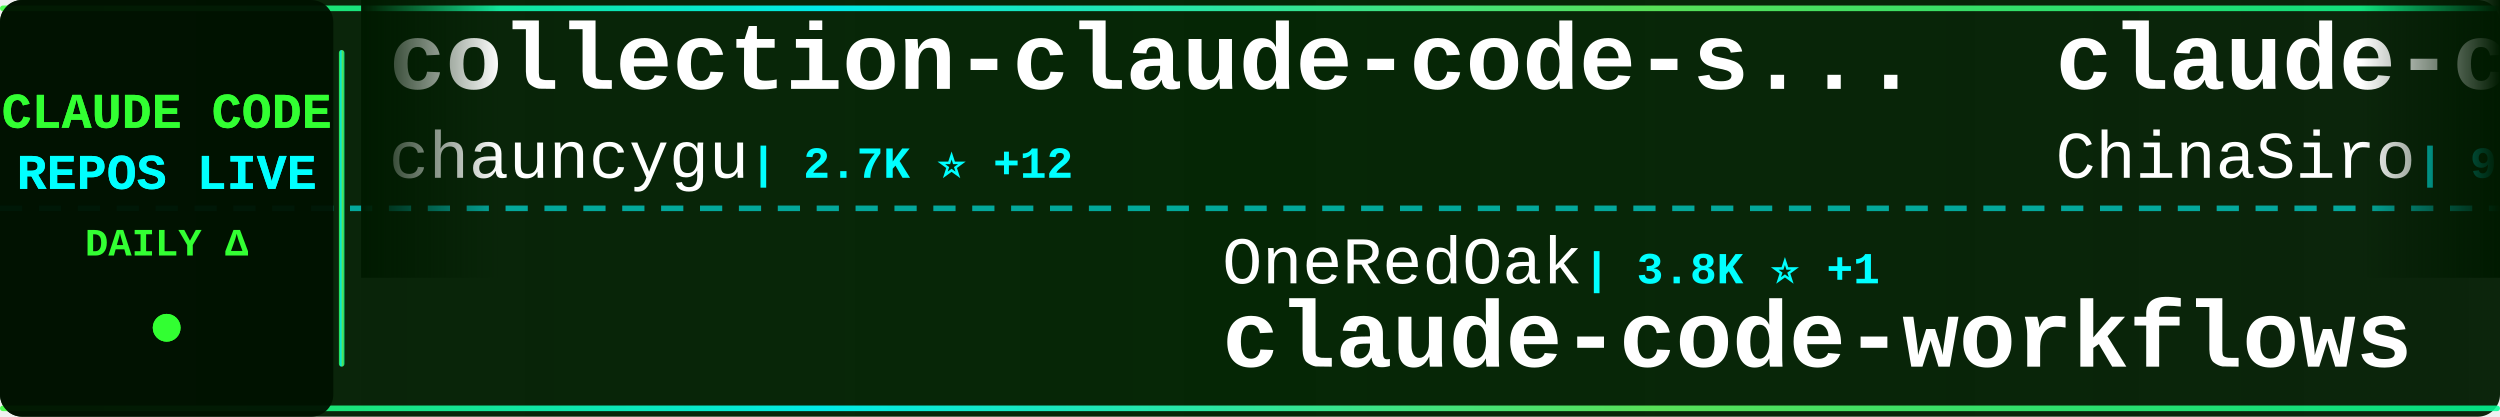
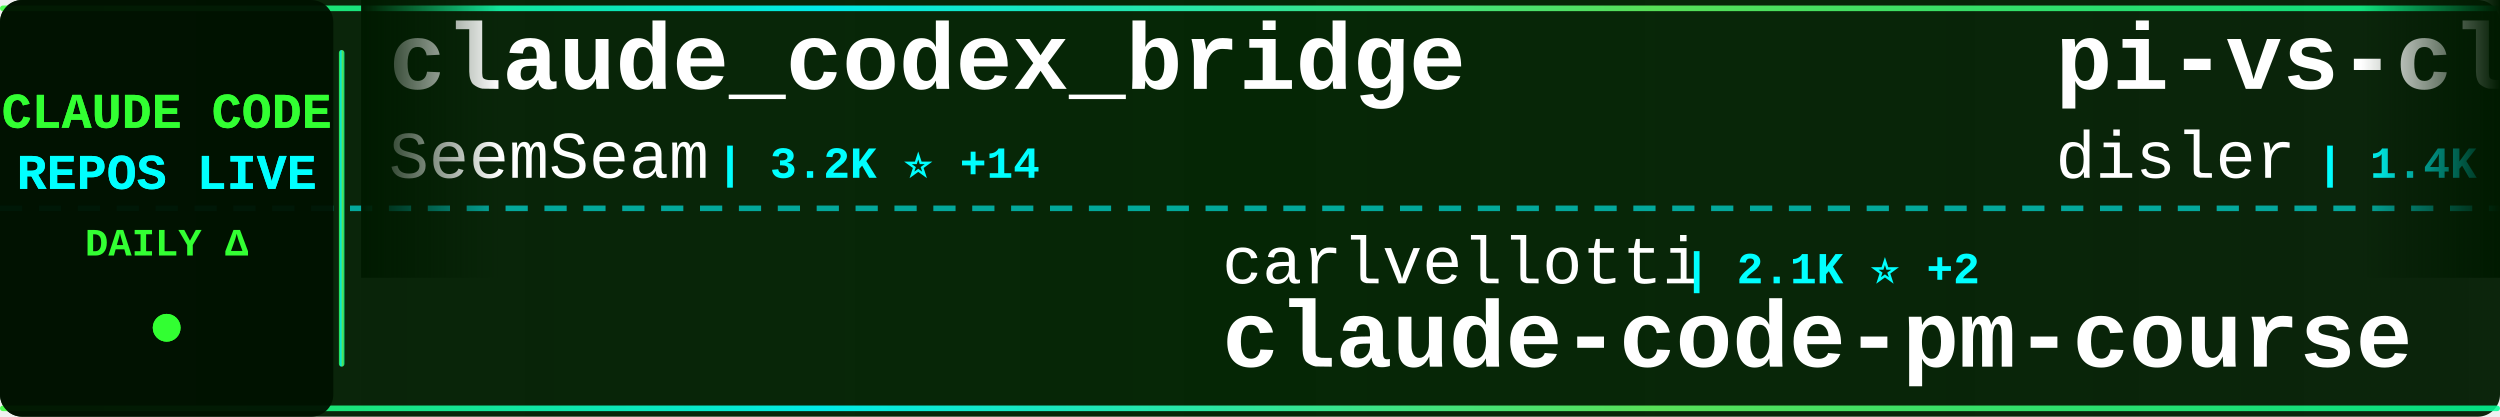
<svg xmlns="http://www.w3.org/2000/svg" width="900" height="150">
  <defs>
    <linearGradient id="tickerBg" x1="0%" y1="0%" x2="100%" y2="0%">
      <stop offset="0%" style="stop-color:#001a00;stop-opacity:0.95" />
      <stop offset="50%" style="stop-color:#002200;stop-opacity:0.98" />
      <stop offset="100%" style="stop-color:#001a00;stop-opacity:0.95" />
    </linearGradient>
    <linearGradient id="borderGrad" x1="0%" y1="0%" x2="100%" y2="0%">
      <stop offset="0%" style="stop-color:#33ff33;stop-opacity:0.85">
        <animate attributeName="stop-opacity" values="0.85;1;0.85" dur="2s" repeatCount="indefinite" />
      </stop>
      <stop offset="33%" style="stop-color:#00ffff;stop-opacity:0.9">
        <animate attributeName="stop-opacity" values="0.9;1;0.9" dur="2.2s" repeatCount="indefinite" />
      </stop>
      <stop offset="66%" style="stop-color:#66ff66;stop-opacity:0.85">
        <animate attributeName="stop-opacity" values="0.85;1;0.85" dur="1.8s" repeatCount="indefinite" />
      </stop>
      <stop offset="100%" style="stop-color:#00ff99;stop-opacity:0.85">
        <animate attributeName="stop-opacity" values="0.85;1;0.85" dur="2s" repeatCount="indefinite" />
      </stop>
    </linearGradient>
    <filter id="textGlow">
      <feGaussianBlur stdDeviation="0.1" result="coloredBlur" />
      <feMerge>
        <feMergeNode in="coloredBlur" />
        <feMergeNode in="SourceGraphic" />
      </feMerge>
    </filter>
    <filter id="metricGlow">
      <feGaussianBlur stdDeviation="0.2" result="coloredBlur" />
      <feMerge>
        <feMergeNode in="coloredBlur" />
        <feMergeNode in="SourceGraphic" />
      </feMerge>
    </filter>
    <linearGradient id="leftFade" x1="0%" y1="0%" x2="100%" y2="0%">
      <stop offset="0%" style="stop-color:#001a00;stop-opacity:1" />
      <stop offset="100%" style="stop-color:#001a00;stop-opacity:0" />
    </linearGradient>
    <linearGradient id="rightFade" x1="0%" y1="0%" x2="100%" y2="0%">
      <stop offset="0%" style="stop-color:#001a00;stop-opacity:0" />
      <stop offset="100%" style="stop-color:#001a00;stop-opacity:1" />
    </linearGradient>
  </defs>
  <rect width="900" height="150" fill="url(#tickerBg)" rx="8" />
  <rect x="0" y="2" width="900" height="2" fill="url(#borderGrad)" rx="1" />
  <rect x="0" y="146" width="900" height="2" fill="url(#borderGrad)" rx="1" />
  <line x1="0" y1="75" x2="900" y2="75" stroke="#00ffff" stroke-width="2" stroke-dasharray="8 6" opacity="0.6" />
  <rect x="0" y="0" width="120" height="150" fill="#001100" opacity="0.95" rx="8" />
  <text x="60" y="46" font-family="'Courier New', monospace" font-size="18" font-weight="bold" fill="#33ff33" text-anchor="middle" filter="url(#textGlow)">
    CLAUDE CODE
  </text>
  <text x="60" y="68" font-family="'Courier New', monospace" font-size="18" font-weight="bold" fill="#00ffff" text-anchor="middle" filter="url(#textGlow)">
    REPOS LIVE
  </text>
  <text x="60" y="92" font-family="'Courier New', monospace" font-size="14" font-weight="bold" fill="#33ff33" text-anchor="middle">
    DAILY Δ
  </text>
  <circle cx="60" cy="118" r="5" fill="#33ff33" filter="url(#metricGlow)">
    <animate attributeName="r" values="4;6;4" dur="1.5s" repeatCount="indefinite" />
    <animate attributeName="opacity" values="0.6;1;0.6" dur="1.5s" repeatCount="indefinite" />
  </circle>
  <rect x="122" y="18" width="2" height="114" fill="url(#borderGrad)" rx="1" />
  <clipPath id="tickerClip">
    <rect x="130" y="0" width="770" height="150" />
  </clipPath>
  <g clip-path="url(#tickerClip)">
    <g id="tickerItems">
      <animateTransform attributeName="transform" attributeType="XML" type="translate" from="0 0" to="-3000 0" dur="54s" repeatCount="indefinite" />
      <g transform="translate(0, 0)">
-         <text x="140" y="32" font-family="'Courier New', monospace" font-size="34" font-weight="bold" fill="#ffffff">collection-claude-code-s...</text>
-         <text x="140" y="64" font-family="'Courier New', monospace" font-size="24" font-weight="normal" fill="#ffffff" opacity="1.0">chauncygu</text>
-         <text x="270" y="64" font-family="'Courier New', monospace" font-size="16" font-weight="bold" fill="#00ffff"> | 2.7K ⭐ +12</text>
+         <text x="140" y="32" font-family="'Courier New', monospace" font-size="34" font-weight="bold" fill="#ffffff">claude_codex_bridge</text>
+         <text x="140" y="64" font-family="'Courier New', monospace" font-size="24" font-weight="normal" fill="#ffffff" opacity="1.0">SeemSeam</text>
+         <text x="258" y="64" font-family="'Courier New', monospace" font-size="16" font-weight="bold" fill="#00ffff"> | 3.2K ⭐ +14</text>
      </g>
      <g transform="translate(300, 0)">
-         <text x="140" y="102" font-family="'Courier New', monospace" font-size="24" font-weight="normal" fill="#ffffff" opacity="1.0">OneRedOak</text>
-         <text x="270" y="102" font-family="'Courier New', monospace" font-size="16" font-weight="bold" fill="#00ffff"> | 3.8K ⭐ +1</text>
-         <text x="140" y="132" font-family="'Courier New', monospace" font-size="34" font-weight="bold" fill="#ffffff">claude-code-workflows</text>
+         <text x="140" y="102" font-family="'Courier New', monospace" font-size="24" font-weight="normal" fill="#ffffff" opacity="1.0">carlvellotti</text>
+         <text x="306" y="102" font-family="'Courier New', monospace" font-size="16" font-weight="bold" fill="#00ffff"> | 2.1K ⭐ +2</text>
+         <text x="140" y="132" font-family="'Courier New', monospace" font-size="34" font-weight="bold" fill="#ffffff">claude-code-pm-course</text>
      </g>
      <g transform="translate(600, 0)">
-         <text x="140" y="32" font-family="'Courier New', monospace" font-size="34" font-weight="bold" fill="#ffffff">claude-code-sourcemap</text>
-         <text x="140" y="64" font-family="'Courier New', monospace" font-size="24" font-weight="normal" fill="#ffffff" opacity="1.0">ChinaSiro</text>
-         <text x="270" y="64" font-family="'Courier New', monospace" font-size="16" font-weight="bold" fill="#00ffff"> | 9.5K ⭐ +4</text>
+         <text x="140" y="32" font-family="'Courier New', monospace" font-size="34" font-weight="bold" fill="#ffffff">pi-vs-claude-code</text>
+         <text x="140" y="64" font-family="'Courier New', monospace" font-size="24" font-weight="normal" fill="#ffffff" opacity="1.0">disler</text>
+         <text x="234" y="64" font-family="'Courier New', monospace" font-size="16" font-weight="bold" fill="#00ffff"> | 1.4K ⭐ +3</text>
      </g>
      <g transform="translate(900, 0)">
-         <text x="140" y="102" font-family="'Courier New', monospace" font-size="24" font-weight="normal" fill="#ffffff" opacity="1.0">VILA-Lab</text>
-         <text x="258" y="102" font-family="'Courier New', monospace" font-size="16" font-weight="bold" fill="#00ffff"> | 1.8K ⭐ +8</text>
-         <text x="140" y="132" font-family="'Courier New', monospace" font-size="34" font-weight="bold" fill="#ffffff">Dive-into-Claude-Code</text>
+         <text x="140" y="102" font-family="'Courier New', monospace" font-size="24" font-weight="normal" fill="#ffffff" opacity="1.0">disler</text>
+         <text x="234" y="102" font-family="'Courier New', monospace" font-size="16" font-weight="bold" fill="#00ffff"> | 3.8K ⭐</text>
+         <text x="140" y="132" font-family="'Courier New', monospace" font-size="34" font-weight="bold" fill="#ffffff">claude-code-hooks-master...</text>
      </g>
      <g transform="translate(1200, 0)">
-         <text x="140" y="32" font-family="'Courier New', monospace" font-size="34" font-weight="bold" fill="#ffffff">claude-code-webui</text>
-         <text x="140" y="64" font-family="'Courier New', monospace" font-size="24" font-weight="normal" fill="#ffffff" opacity="1.0">sugyan</text>
-         <text x="234" y="64" font-family="'Courier New', monospace" font-size="16" font-weight="bold" fill="#00ffff"> | 1.1K ⭐</text>
+         <text x="140" y="32" font-family="'Courier New', monospace" font-size="34" font-weight="bold" fill="#ffffff">claude-code-rev</text>
+         <text x="140" y="64" font-family="'Courier New', monospace" font-size="24" font-weight="normal" fill="#ffffff" opacity="1.0">oboard</text>
+         <text x="234" y="64" font-family="'Courier New', monospace" font-size="16" font-weight="bold" fill="#00ffff"> | 3.2K ⭐ +3</text>
      </g>
      <g transform="translate(1500, 0)">
-         <text x="140" y="102" font-family="'Courier New', monospace" font-size="24" font-weight="normal" fill="#ffffff" opacity="1.0">alejandrobalderas</text>
-         <text x="366" y="102" font-family="'Courier New', monospace" font-size="16" font-weight="bold" fill="#00ffff"> | 2.4K ⭐ +12</text>
-         <text x="140" y="132" font-family="'Courier New', monospace" font-size="34" font-weight="bold" fill="#ffffff">claude-code-from-source</text>
+         <text x="140" y="102" font-family="'Courier New', monospace" font-size="24" font-weight="normal" fill="#ffffff" opacity="1.0">1rgs</text>
+         <text x="210" y="102" font-family="'Courier New', monospace" font-size="16" font-weight="bold" fill="#00ffff"> | 3.7K ⭐ +2</text>
+         <text x="140" y="132" font-family="'Courier New', monospace" font-size="34" font-weight="bold" fill="#ffffff">claude-code-proxy</text>
      </g>
      <g transform="translate(1800, 0)">
-         <text x="140" y="32" font-family="'Courier New', monospace" font-size="34" font-weight="bold" fill="#ffffff">claude-code-ultimate-gui...</text>
-         <text x="140" y="64" font-family="'Courier New', monospace" font-size="24" font-weight="normal" fill="#ffffff" opacity="1.0">FlorianBruniaux</text>
-         <text x="342" y="64" font-family="'Courier New', monospace" font-size="16" font-weight="bold" fill="#00ffff"> | 5.3K ⭐ +17</text>
+         <text x="140" y="32" font-family="'Courier New', monospace" font-size="34" font-weight="bold" fill="#ffffff">claude-code-workflows</text>
+         <text x="140" y="64" font-family="'Courier New', monospace" font-size="24" font-weight="normal" fill="#ffffff" opacity="1.0">OneRedOak</text>
+         <text x="270" y="64" font-family="'Courier New', monospace" font-size="16" font-weight="bold" fill="#00ffff"> | 3.8K ⭐ +1</text>
      </g>
      <g transform="translate(2100, 0)">
-         <text x="140" y="102" font-family="'Courier New', monospace" font-size="24" font-weight="normal" fill="#ffffff" opacity="1.0">zstmfhy</text>
-         <text x="246" y="102" font-family="'Courier New', monospace" font-size="16" font-weight="bold" fill="#00ffff"> | 190 ⭐</text>
-         <text x="140" y="132" font-family="'Courier New', monospace" font-size="34" font-weight="bold" fill="#ffffff">Claude-code</text>
+         <text x="140" y="102" font-family="'Courier New', monospace" font-size="24" font-weight="normal" fill="#ffffff" opacity="1.0">digitalsamba</text>
+         <text x="306" y="102" font-family="'Courier New', monospace" font-size="16" font-weight="bold" fill="#00ffff"> | 1.7K ⭐ +11</text>
+         <text x="140" y="132" font-family="'Courier New', monospace" font-size="34" font-weight="bold" fill="#ffffff">claude-code-video-toolki...</text>
      </g>
      <g transform="translate(2400, 0)">
-         <text x="140" y="32" font-family="'Courier New', monospace" font-size="34" font-weight="bold" fill="#ffffff">Open-ClaudeCode</text>
-         <text x="140" y="64" font-family="'Courier New', monospace" font-size="24" font-weight="normal" fill="#ffffff" opacity="1.0">LING71671</text>
-         <text x="270" y="64" font-family="'Courier New', monospace" font-size="16" font-weight="bold" fill="#00ffff"> | 906 ⭐ +1</text>
+         <text x="140" y="32" font-family="'Courier New', monospace" font-size="34" font-weight="bold" fill="#ffffff">awesome-claude-code-suba...</text>
+         <text x="140" y="64" font-family="'Courier New', monospace" font-size="24" font-weight="normal" fill="#ffffff" opacity="1.0">VoltAgent</text>
+         <text x="270" y="64" font-family="'Courier New', monospace" font-size="16" font-weight="bold" fill="#00ffff"> | 22.7K ⭐ +53</text>
      </g>
      <g transform="translate(2700, 0)">
-         <text x="140" y="102" font-family="'Courier New', monospace" font-size="24" font-weight="normal" fill="#ffffff" opacity="1.0">shanraisshan</text>
-         <text x="306" y="102" font-family="'Courier New', monospace" font-size="16" font-weight="bold" fill="#00ffff"> | 61.9K ⭐ +104</text>
-         <text x="140" y="132" font-family="'Courier New', monospace" font-size="34" font-weight="bold" fill="#ffffff">claude-code-best-practic...</text>
+         <text x="140" y="102" font-family="'Courier New', monospace" font-size="24" font-weight="normal" fill="#ffffff" opacity="1.0">chauncygu</text>
+         <text x="270" y="102" font-family="'Courier New', monospace" font-size="16" font-weight="bold" fill="#00ffff"> | 2.7K ⭐ +11</text>
+         <text x="140" y="132" font-family="'Courier New', monospace" font-size="34" font-weight="bold" fill="#ffffff">collection-claude-code-s...</text>
      </g>
      <g transform="translate(3000, 0)">
-         <text x="140" y="32" font-family="'Courier New', monospace" font-size="34" font-weight="bold" fill="#ffffff">collection-claude-code-s...</text>
-         <text x="140" y="64" font-family="'Courier New', monospace" font-size="24" font-weight="normal" fill="#ffffff" opacity="1.0">chauncygu</text>
-         <text x="270" y="64" font-family="'Courier New', monospace" font-size="16" font-weight="bold" fill="#00ffff"> | 2.7K ⭐ +12</text>
+         <text x="140" y="32" font-family="'Courier New', monospace" font-size="34" font-weight="bold" fill="#ffffff">claude_codex_bridge</text>
+         <text x="140" y="64" font-family="'Courier New', monospace" font-size="24" font-weight="normal" fill="#ffffff" opacity="1.0">SeemSeam</text>
+         <text x="258" y="64" font-family="'Courier New', monospace" font-size="16" font-weight="bold" fill="#00ffff"> | 3.2K ⭐ +14</text>
      </g>
      <g transform="translate(3300, 0)">
-         <text x="140" y="102" font-family="'Courier New', monospace" font-size="24" font-weight="normal" fill="#ffffff" opacity="1.0">OneRedOak</text>
-         <text x="270" y="102" font-family="'Courier New', monospace" font-size="16" font-weight="bold" fill="#00ffff"> | 3.8K ⭐ +1</text>
-         <text x="140" y="132" font-family="'Courier New', monospace" font-size="34" font-weight="bold" fill="#ffffff">claude-code-workflows</text>
+         <text x="140" y="102" font-family="'Courier New', monospace" font-size="24" font-weight="normal" fill="#ffffff" opacity="1.0">carlvellotti</text>
+         <text x="306" y="102" font-family="'Courier New', monospace" font-size="16" font-weight="bold" fill="#00ffff"> | 2.1K ⭐ +2</text>
+         <text x="140" y="132" font-family="'Courier New', monospace" font-size="34" font-weight="bold" fill="#ffffff">claude-code-pm-course</text>
      </g>
      <g transform="translate(3600, 0)">
-         <text x="140" y="32" font-family="'Courier New', monospace" font-size="34" font-weight="bold" fill="#ffffff">claude-code-sourcemap</text>
-         <text x="140" y="64" font-family="'Courier New', monospace" font-size="24" font-weight="normal" fill="#ffffff" opacity="1.0">ChinaSiro</text>
-         <text x="270" y="64" font-family="'Courier New', monospace" font-size="16" font-weight="bold" fill="#00ffff"> | 9.5K ⭐ +4</text>
+         <text x="140" y="32" font-family="'Courier New', monospace" font-size="34" font-weight="bold" fill="#ffffff">pi-vs-claude-code</text>
+         <text x="140" y="64" font-family="'Courier New', monospace" font-size="24" font-weight="normal" fill="#ffffff" opacity="1.0">disler</text>
+         <text x="234" y="64" font-family="'Courier New', monospace" font-size="16" font-weight="bold" fill="#00ffff"> | 1.4K ⭐ +3</text>
      </g>
      <g transform="translate(3900, 0)">
-         <text x="140" y="102" font-family="'Courier New', monospace" font-size="24" font-weight="normal" fill="#ffffff" opacity="1.0">VILA-Lab</text>
-         <text x="258" y="102" font-family="'Courier New', monospace" font-size="16" font-weight="bold" fill="#00ffff"> | 1.8K ⭐ +8</text>
-         <text x="140" y="132" font-family="'Courier New', monospace" font-size="34" font-weight="bold" fill="#ffffff">Dive-into-Claude-Code</text>
+         <text x="140" y="102" font-family="'Courier New', monospace" font-size="24" font-weight="normal" fill="#ffffff" opacity="1.0">disler</text>
+         <text x="234" y="102" font-family="'Courier New', monospace" font-size="16" font-weight="bold" fill="#00ffff"> | 3.8K ⭐</text>
+         <text x="140" y="132" font-family="'Courier New', monospace" font-size="34" font-weight="bold" fill="#ffffff">claude-code-hooks-master...</text>
      </g>
    </g>
  </g>
  <rect x="130" y="0" width="50" height="100" fill="url(#leftFade)" />
  <rect x="850" y="0" width="50" height="100" fill="url(#rightFade)" />
</svg>
